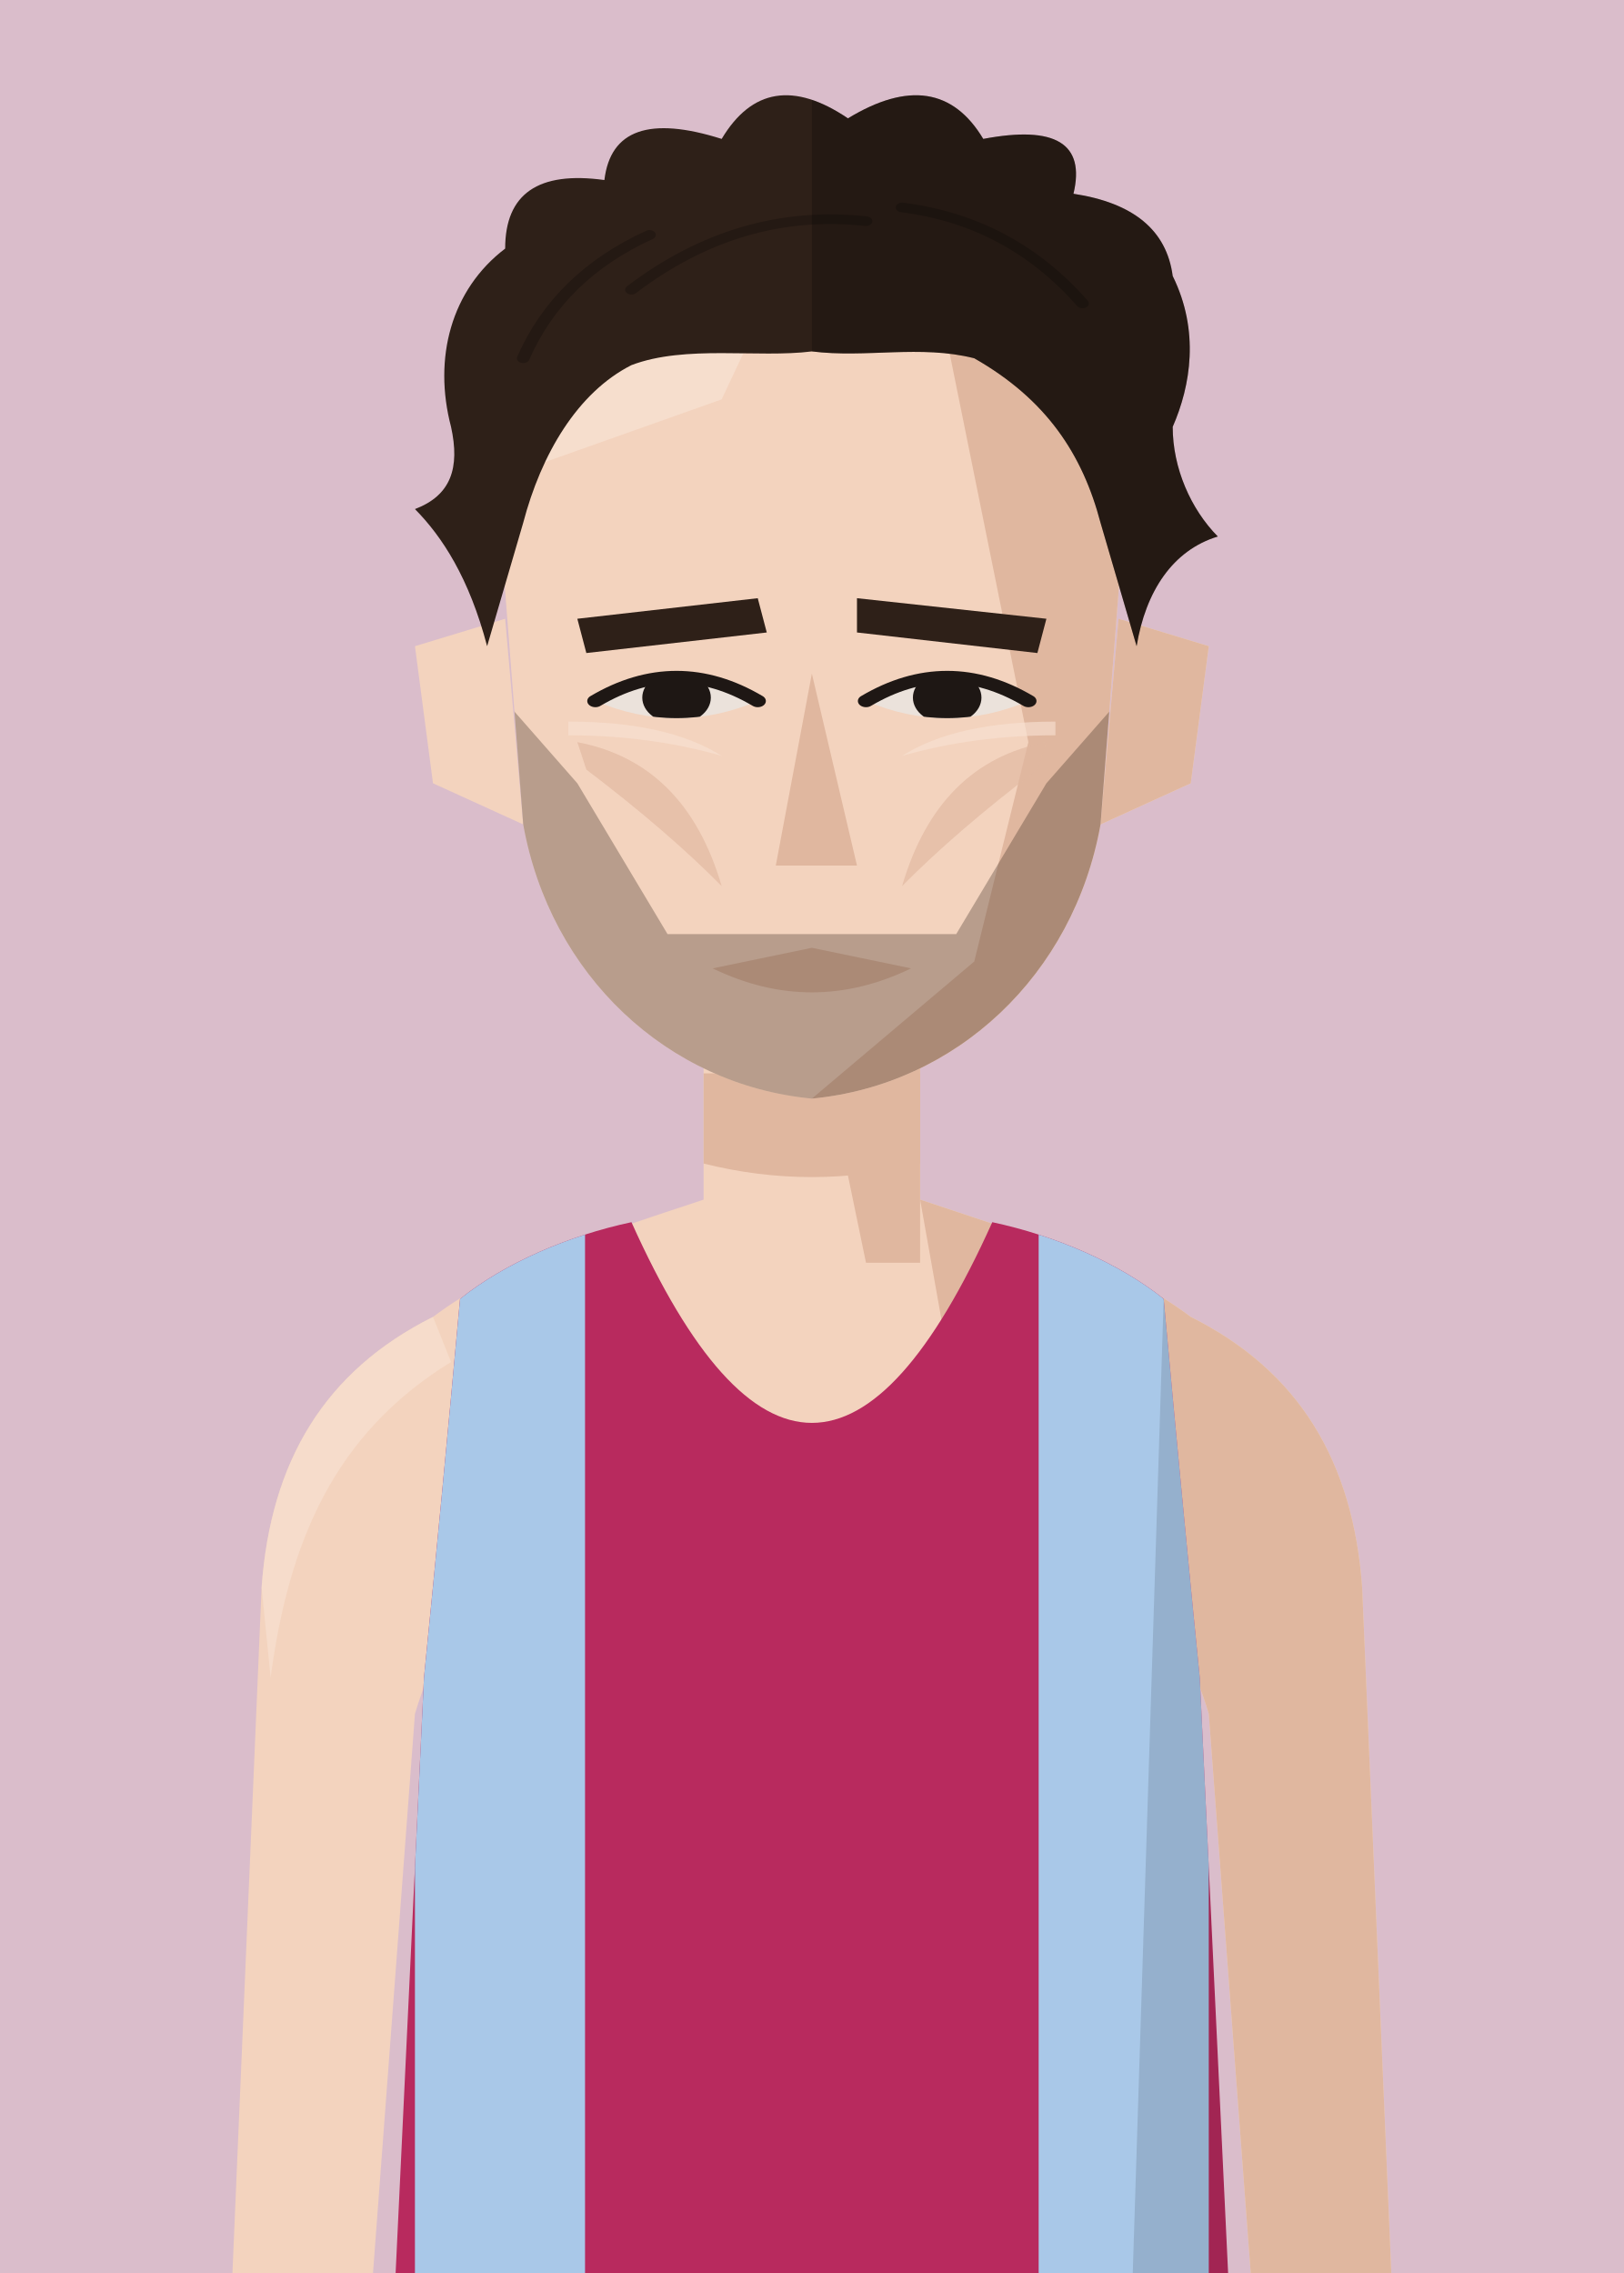
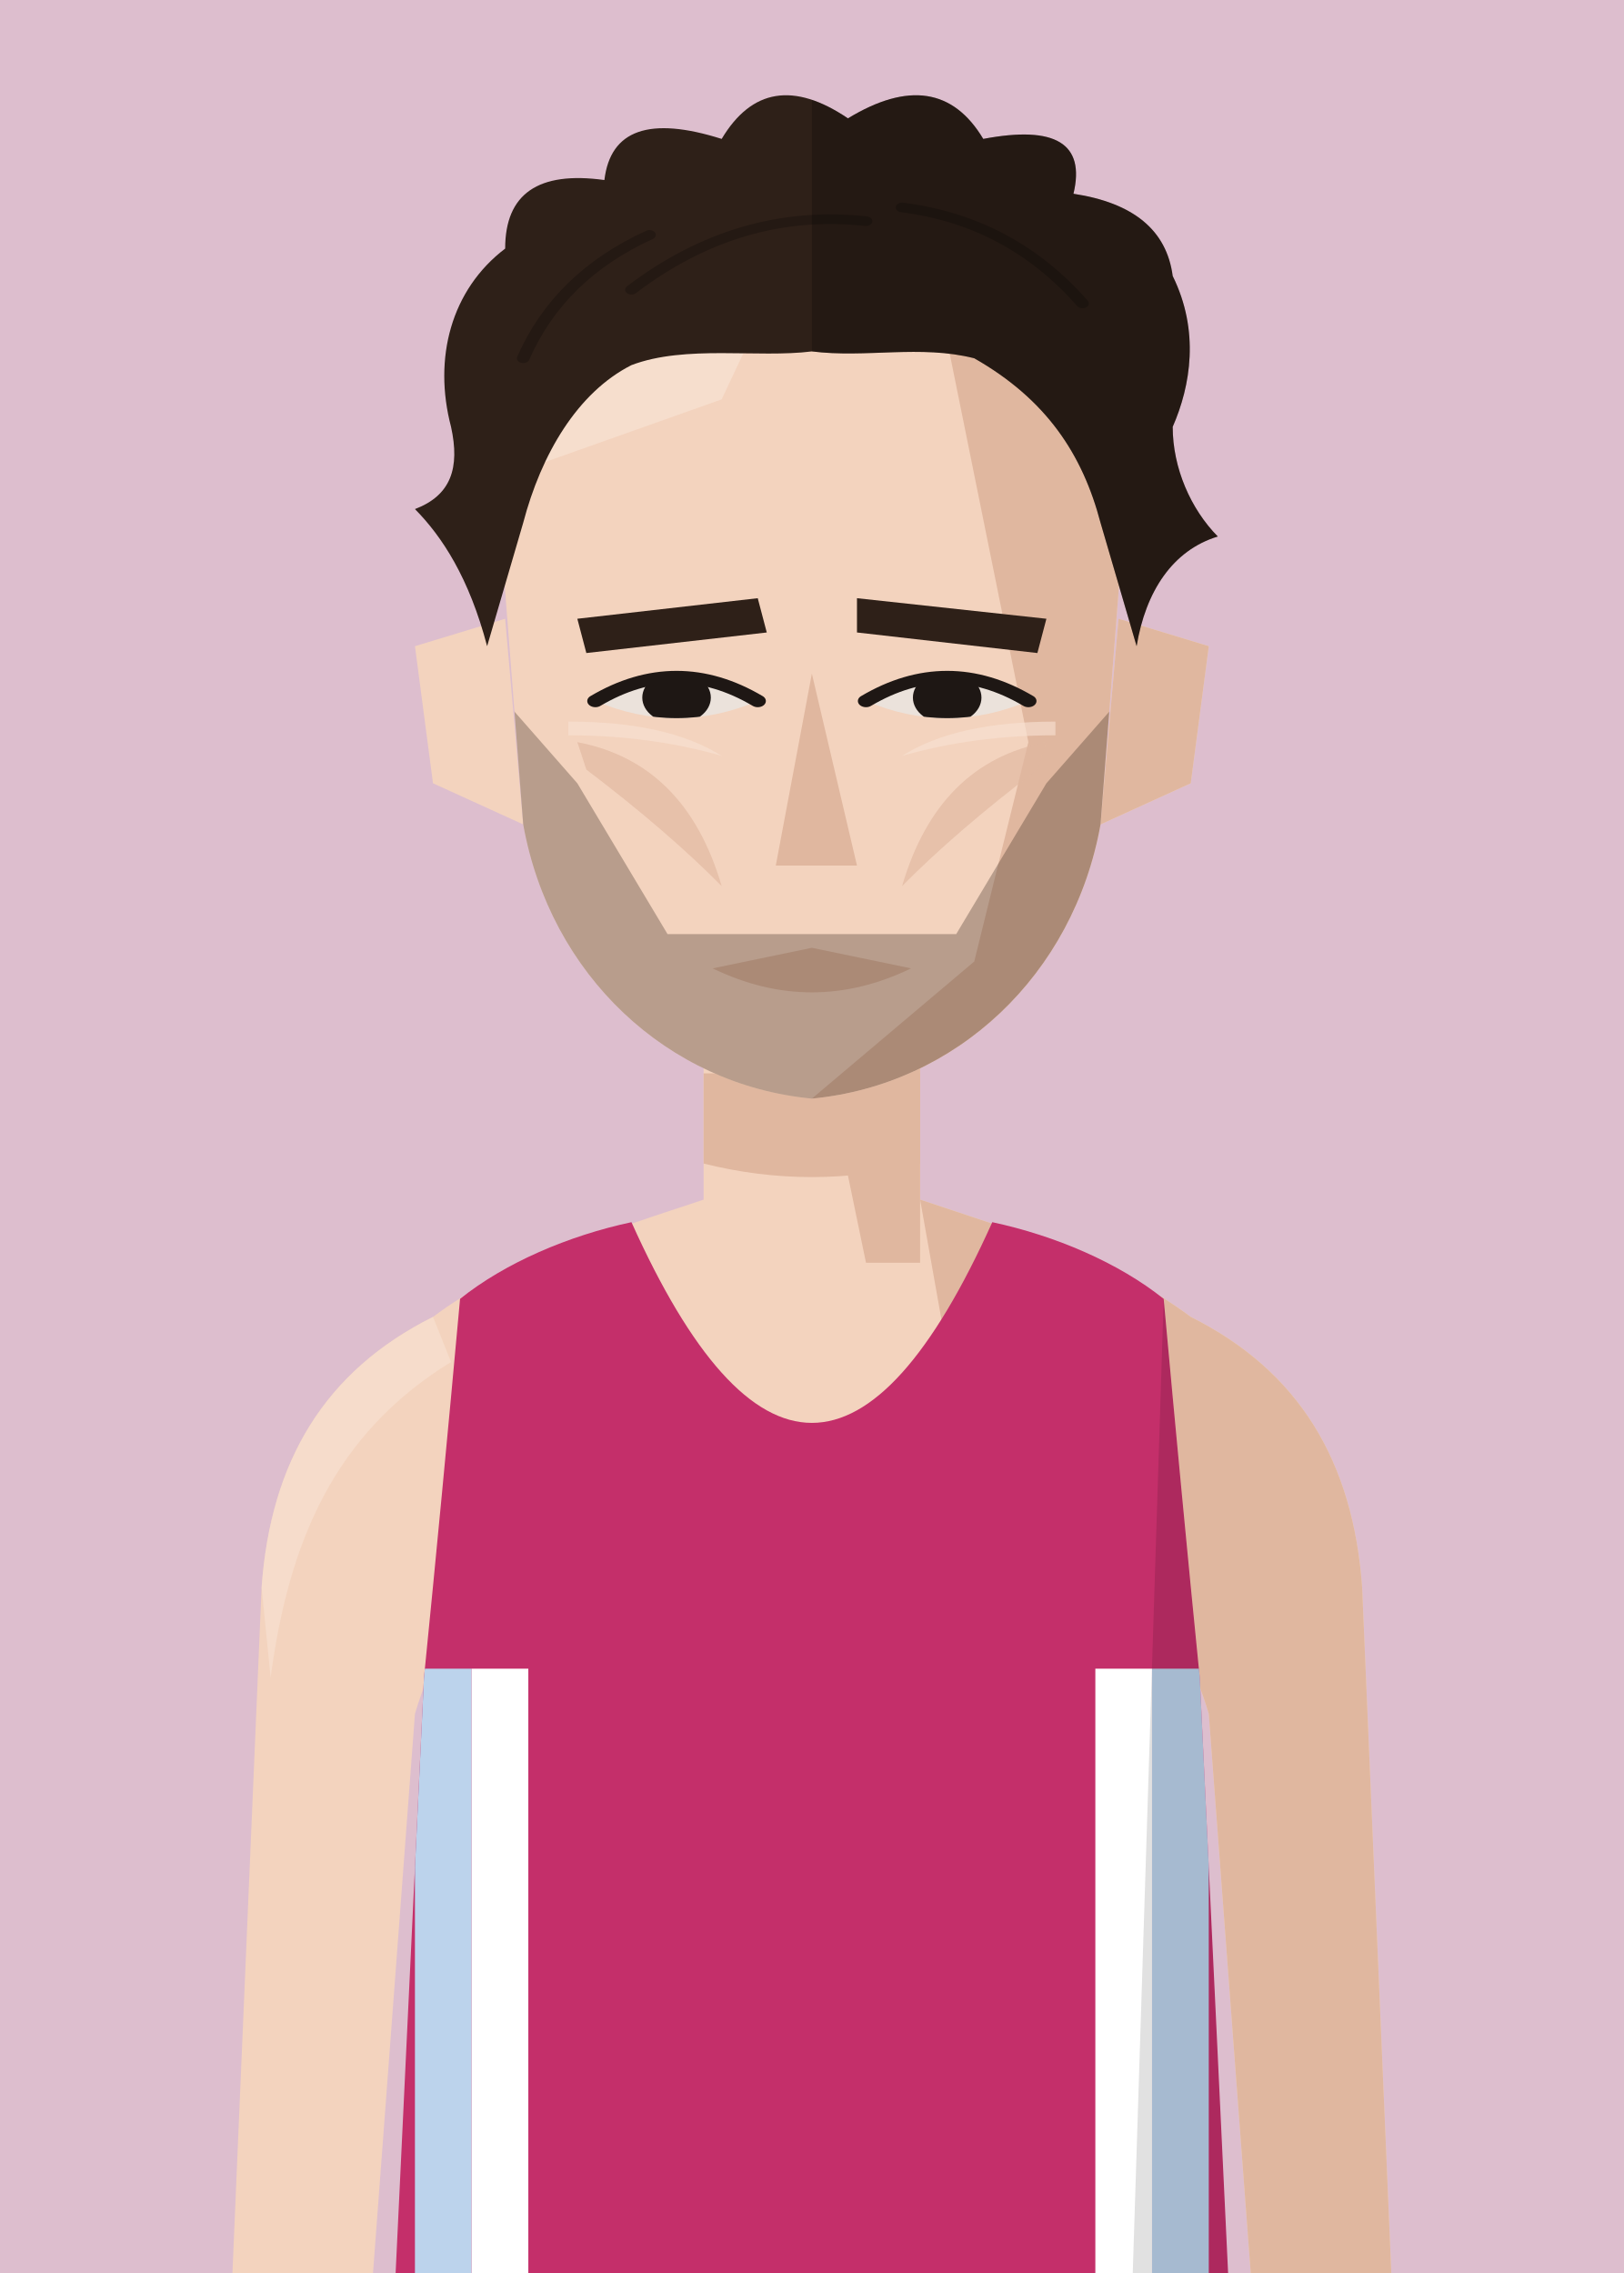
<svg xmlns="http://www.w3.org/2000/svg" viewBox="10 20 180 252">
  <defs>
    <clipPath id="vf">
      <path d="M53,330 L57,246 Q59,226 61,204 C66,200 73,197 80,195.5 Q100,240 120,195.5 C127,197 134,200 139,204 Q141,226 143,246 L147,330 Z" />
    </clipPath>
    <clipPath id="hf">
      <path d="M66,96 C64,58 80,40 100,40 C120,40 136,58 134,96 L132,130 C129,152 116,168 100,170 C84,168 71,152 68,130 Z" />
    </clipPath>
    <clipPath id="rf">
      <rect x="100" y="0" width="100" height="300" />
    </clipPath>
    <clipPath id="ef">
      <path d="M76,112 Q85,105 94,112 Q85,117 76,112 Z" />
      <path d="M106,112 Q115,105 124,112 Q115,117 106,112 Z" />
    </clipPath>
    <clipPath id="cf">
      <rect x="0" y="92" width="200" height="300" />
    </clipPath>
  </defs>
-   <rect width="200" height="280" fill="#DABDCB" />
+   <rect width="200" height="280" fill="#DDBECE" />
  <g transform="translate(0,-40)">
    <rect x="88" y="171" width="24" height="37" fill="#F3D3BE" />
    <path d="M88,193 C76,197 66,200 58,206 C46,212 40,222 39,236 L35,330 L50,330 L56,250 Q59,240 64,238 L136,238 Q141,240 144,250 L150,330 L165,330 L161,236 C160,222 154,212 142,206 C134,200 124,197 112,193" fill="#F3D3BE" />
    <g fill="#E0B79F">
      <path d="M112,193 C124,197 134,200 142,206 C154,212 160,222 161,236 L165,330 L150,330 L144,250 Q141,240 136,238 L120,238 Z" />
      <path d="M58,206 C46,212 40,222 39,236 L40,246 C42,231 47,219 60,211 Z" fill="#F8E2D3" opacity=".6" />
      <polygon points="100,171 112,171 112,200 106,200" />
      <path d="M88,179 L112,179 L112,189 Q100,192 88,189 Z" />
    </g>
    <g transform="translate(0,83) scale(1,0.76) translate(0,-40)">
      <g fill="#F3D3BE">
        <path d="M66,100 L56,104 L58,124 L68,130 Z" />
        <path d="M134,100 L144,104 L142,124 L132,130 Z" />
        <path d="M66,96 C64,58 80,40 100,40 C120,40 136,58 134,96 L132,130 C129,152 116,168 100,170 C84,168 71,152 68,130 Z" />
      </g>
      <path d="M134,100 L144,104 L142,124 L132,130 Z" fill="#E0B79F" />
      <g clip-path="url(#hf)">
        <polygon points="112,40 140,40 140,180 100,180 100,170 118,150 124,118 120,92" fill="#E0B79F" />
        <polygon points="60,40 100,40 90,68 60,82" fill="#F8E2D3" opacity=".7" />
      </g>
      <g fill="#2E2018">
        <polygon points="74,100 94,97 95,102 75,105" />
        <polygon points="105,97 126,100 125,105 105,102" />
      </g>
      <g fill="#EBE2DB">
        <path d="M76,112 Q85,105 94,112 Q85,117 76,112 Z" />
        <path d="M106,112 Q115,105 124,112 Q115,117 106,112 Z" />
      </g>
      <g clip-path="url(#ef)" fill="#1E1714">
        <circle cx="85" cy="111.5" r="3.8" />
        <circle cx="115" cy="111.5" r="3.8" />
      </g>
      <g fill="none" stroke="#1E1714" stroke-width="1.8" stroke-linecap="round">
        <path d="M76,112 Q85,105 94,112" />
        <path d="M106,112 Q115,105 124,112" />
      </g>
      <polygon points="100,108 105,136 96,136" fill="#E0B79F" />
      <path d="M89,151 L100,148 L111,151 Q100,158 89,151 Z" fill="#E0B79F" />
      <g fill="#E0B79F" opacity=".65">
        <path d="M74,118 Q86,121 90,139 Q84,131 75,122 Z" />
        <path d="M126,118 Q114,121 110,139 Q116,131 125,122 Z" />
      </g>
      <g fill="#F8E2D3" opacity=".6">
        <path d="M73,115 Q84,115 90,120 Q82,117 73,117 Z" />
        <path d="M127,115 Q116,115 110,120 Q118,117 127,117 Z" />
      </g>
      <g clip-path="url(#hf)" fill="#3A2A20">
        <path d="M66,112 L74,124 L84,146 L116,146 L126,124 L134,112 L134,180 L66,180 Z" opacity=".32" />
      </g>
      <g fill="#2E2018">
        <path d="M64,104 C62,94 59,88 56,84 C60,82 61,78 60,72 C58,62 60,52 66,46 Q66,34 77,36 Q78,25 90,30 Q95,19 104,27 Q114,19 119,30 Q131,27 129,38 Q139,40 140,50 C143,58 142,66 140,72 C140,78 142,84 145,88 C140,90 137,96 136,104 L132,86 C130,76 126,68 118,62 C112,60 106,62 100,61 C94,62 86,60 80,63 C74,67 70,76 68,86 Z" />
        <g fill="none" stroke="#000" stroke-opacity=".22" stroke-width="1.4" stroke-linecap="round">
          <path d="M80,52 Q92,40 106,42" />
          <path d="M110,40 Q122,42 130,54" />
          <path d="M68,62 Q72,50 82,44" />
        </g>
        <g clip-path="url(#rf)" fill="#000" opacity=".22">
          <path d="M64,104 C62,94 59,88 56,84 C60,82 61,78 60,72 C58,62 60,52 66,46 Q66,34 77,36 Q78,25 90,30 Q95,19 104,27 Q114,19 119,30 Q131,27 129,38 Q139,40 140,50 C143,58 142,66 140,72 C140,78 142,84 145,88 C140,90 137,96 136,104 L132,86 C130,76 126,68 118,62 C112,60 106,62 100,61 C94,62 86,60 80,63 C74,67 70,76 68,86 Z" />
          <g fill="none" stroke="#000" stroke-opacity=".22" stroke-width="1.4" stroke-linecap="round">
            <path d="M80,52 Q92,40 106,42" />
            <path d="M110,40 Q122,42 130,54" />
            <path d="M68,62 Q72,50 82,44" />
          </g>
        </g>
      </g>
    </g>
    <g clip-path="url(#vf)">
-       <path d="M53,330 L57,246 Q59,226 61,204 C66,200 73,197 80,195.5 Q100,240 120,195.5 C127,197 134,200 139,204 Q141,226 143,246 L147,330 Z" fill="#B82A5E" />
+       <path d="M53,330 L57,246 Q59,226 61,204 C66,200 73,197 80,195.5 Q100,240 120,195.5 C127,197 134,200 139,204 Q141,226 143,246 L147,330 Z" fill="#C42F6A" />
      <g transform="matrix(6.2857 0 0 6.5 37.14 193)">
-         <rect x="3" y="0" width="3" height="20" fill="#A9C8E8" />
-         <rect x="14" y="0" width="3" height="20" fill="#A9C8E8" />
+         <rect x="3" y="8" width="1" height="12" fill="#BCD3EC" />
+         <rect x="4" y="8" width="1" height="12" fill="#fff" />
+         <rect x="16" y="8" width="1" height="12" fill="#BCD3EC" />
+         <rect x="15" y="8" width="1" height="12" fill="#fff" />
      </g>
      <path d="M139,204 Q141,226 143,246 L147,330 L135,330 Z" fill="#000" opacity="0.12" />
    </g>
  </g>
</svg>
